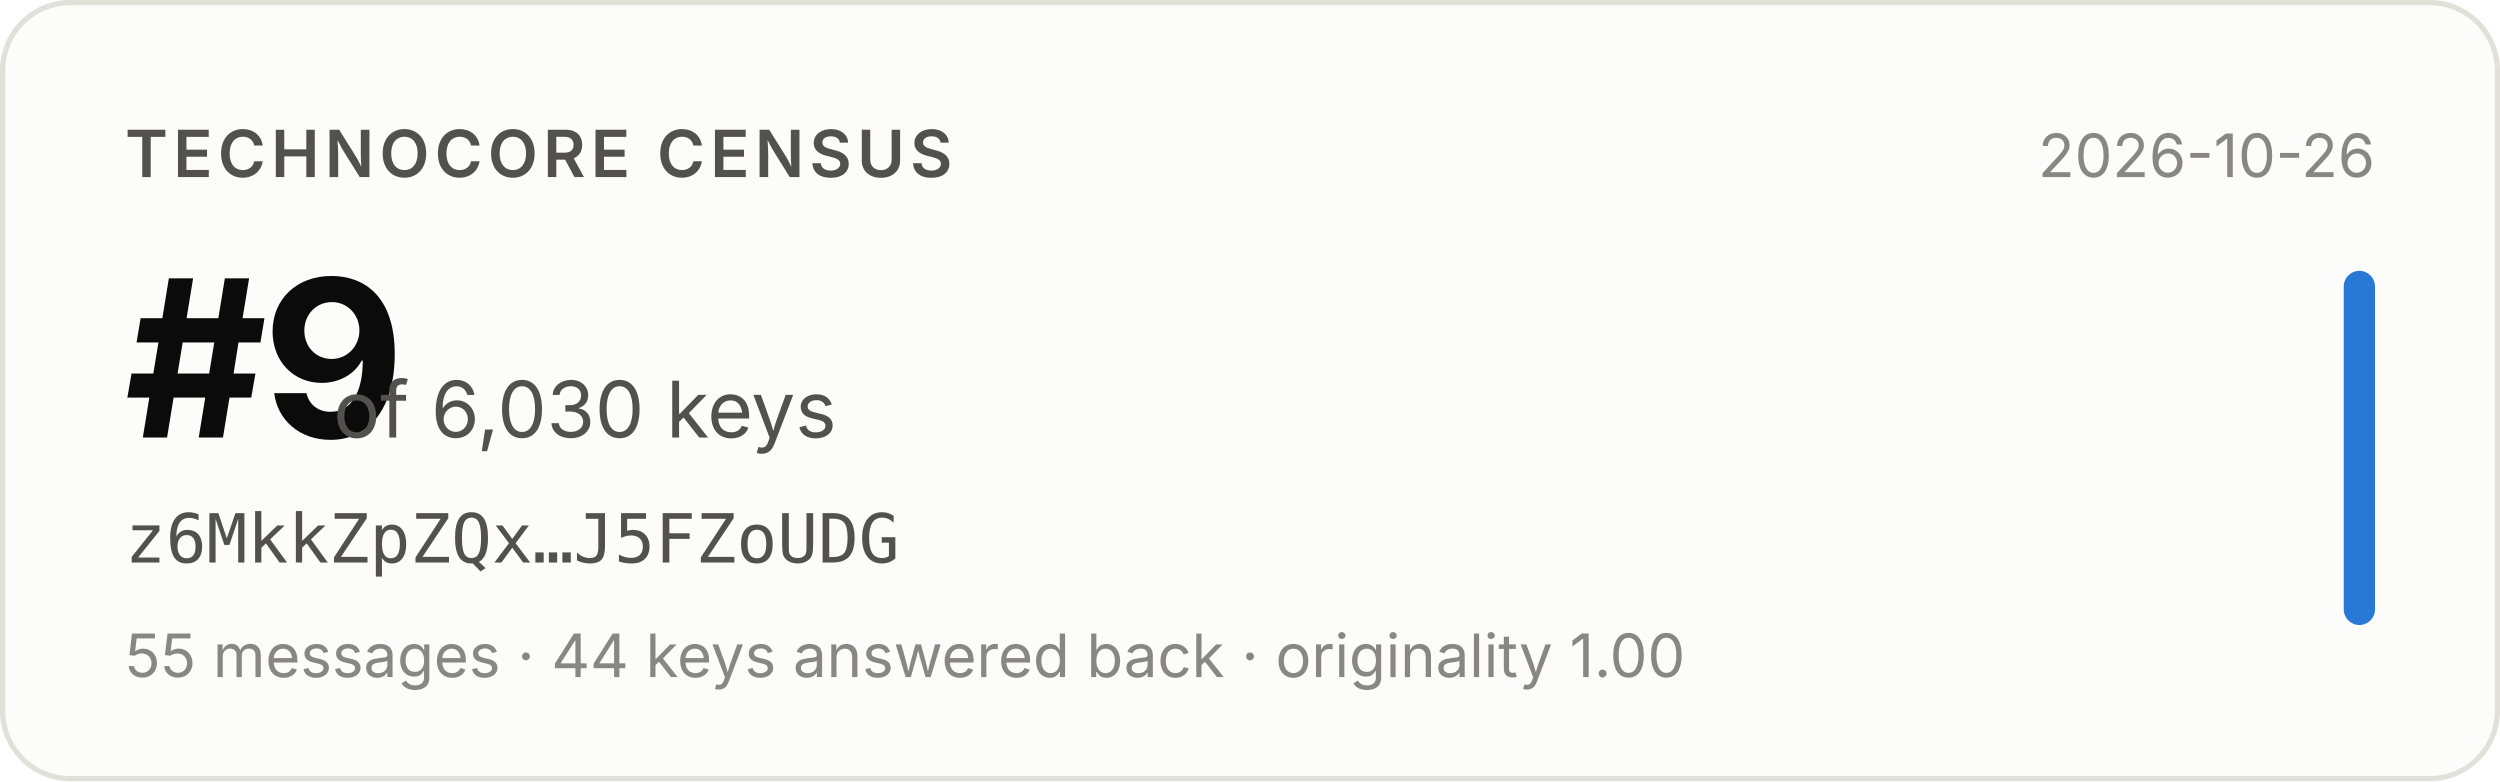
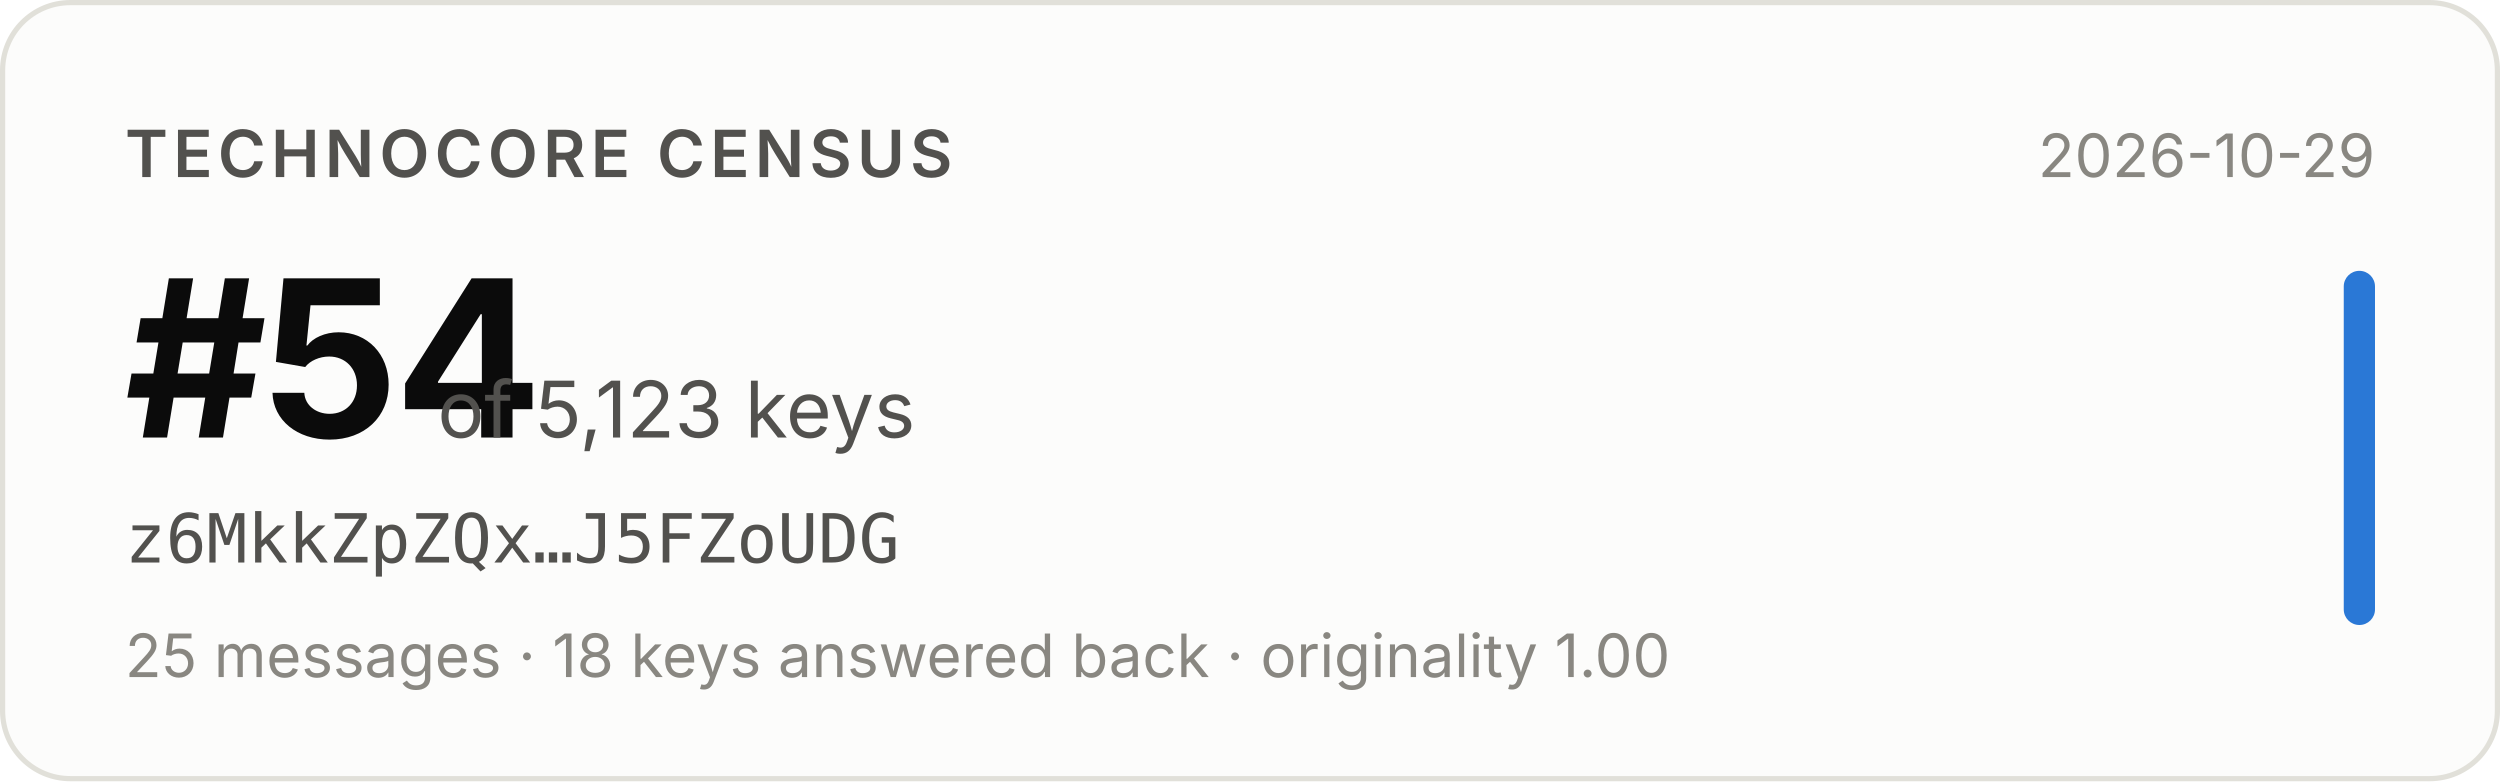
- <svg xmlns="http://www.w3.org/2000/svg" width="480" height="150" viewBox="0 0 480 150" role="img" aria-label="Technocore Census rank #9 of 6,030 keys for z6MkkZpZQx…J5FZoUDG, snapshot 2026-10-26">
+ <svg xmlns="http://www.w3.org/2000/svg" width="480" height="150" viewBox="0 0 480 150" role="img" aria-label="Technocore Census rank #54 of 5,123 keys for z6MkkZpZQx…J5FZoUDG, snapshot 2026-10-29">
  <rect x="0.5" y="0.5" width="479" height="149" rx="13" fill="#fcfcfb" stroke="#e1e0d9" />
  <g font-family="system-ui, -apple-system, 'Segoe UI', sans-serif">
    <text x="24" y="34" font-size="12.5" font-weight="600" fill="#52514e" letter-spacing="0.08em">TECHNOCORE CENSUS</text>
-     <text x="24" y="84" font-size="42" font-weight="650" fill="#0b0b0b" letter-spacing="-0.02em">#9</text>
-     <text x="64" y="84" font-size="15" fill="#52514e">of 6,030 keys</text>
+     <text x="24" y="84" font-size="42" font-weight="650" fill="#0b0b0b" letter-spacing="-0.02em">#54</text>
+     <text x="84" y="84" font-size="15" fill="#52514e">of 5,123 keys</text>
    <text x="24" y="108" font-size="13" fill="#52514e" font-family="ui-monospace, SFMono-Regular, Menlo, monospace">z6MkkZpZQx…J5FZoUDG</text>
-     <text x="24" y="130" font-size="11.5" fill="#898781">55 messages · 44 keys answered back · originality 1.00</text>
-     <text x="456" y="34" font-size="11.5" fill="#898781" text-anchor="end">2026-10-26</text>
+     <text x="24" y="130" font-size="11.5" fill="#898781">25 messages · 18 keys answered back · originality 1.00</text>
+     <text x="456" y="34" font-size="11.5" fill="#898781" text-anchor="end">2026-10-29</text>
    <rect x="450" y="52" width="6" height="68" rx="3" fill="#2a78d6" />
  </g>
</svg>
